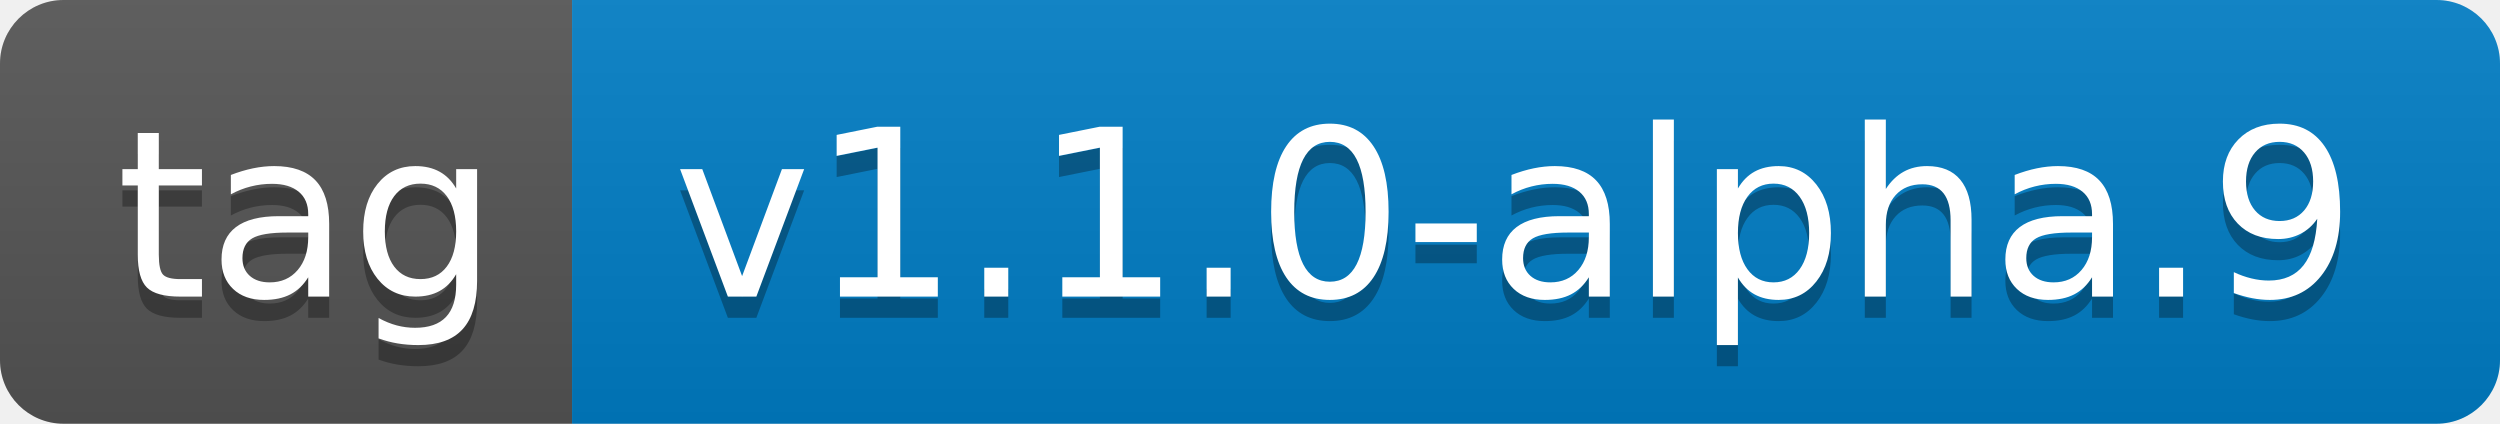
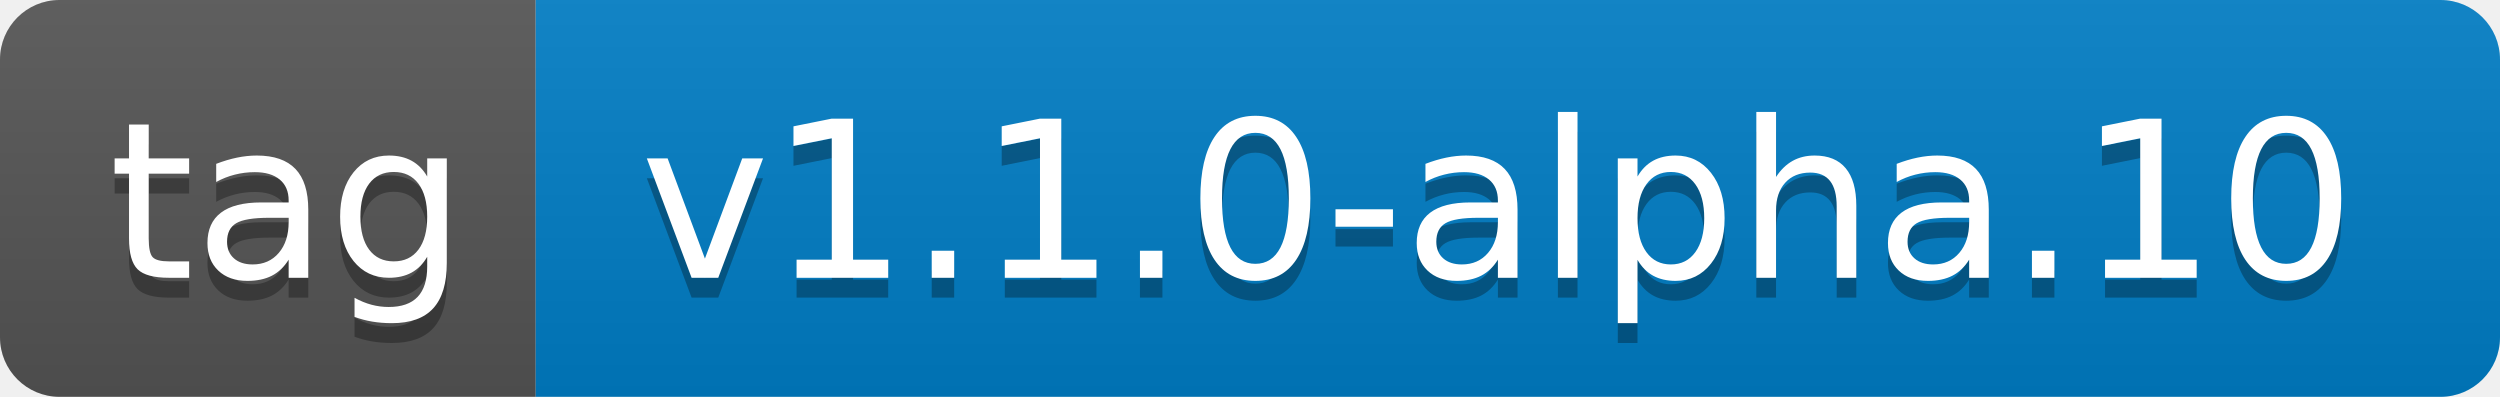
- <svg xmlns="http://www.w3.org/2000/svg" width="118" height="20" role="img" aria-label="tag: v1.1.0-alpha.9">
+ <svg xmlns="http://www.w3.org/2000/svg" width="126" height="20" role="img" aria-label="tag: v1.1.0-alpha.10">
  <linearGradient id="s" x2="0" y2="100%">
    <stop offset="0" stop-color="#bbb" stop-opacity=".1" />
    <stop offset="1" stop-opacity=".1" />
  </linearGradient>
  <clipPath id="r">
-     <rect width="118" height="20" rx="3" fill="#fff" />
+     <rect width="126" height="20" rx="3" fill="#fff" />
  </clipPath>
  <g clip-path="url(#r)">
    <rect width="27" height="20" fill="#555" />
-     <rect x="27" width="91" height="20" fill="#007ec6" />
-     <rect width="118" height="20" fill="url(#s)" />
+     <rect x="27" width="99" height="20" fill="#007ec6" />
+     <rect width="126" height="20" fill="url(#s)" />
  </g>
  <g fill="#fff" text-anchor="middle" font-family="Verdana,Geneva,DejaVu Sans,sans-serif" text-rendering="geometricPrecision" font-size="110">
    <text aria-hidden="true" x="145" y="150" fill="#010101" fill-opacity=".3" transform="scale(.1)" textLength="170">tag</text>
    <text x="145" y="140" transform="scale(.1)" fill="#fff" textLength="170">tag</text>
-     <text aria-hidden="true" x="715" y="150" fill="#010101" fill-opacity=".3" transform="scale(.1)" textLength="810">v1.1.0-alpha.9</text>
-     <text x="715" y="140" transform="scale(.1)" fill="#fff" textLength="810">v1.1.0-alpha.9</text>
+     <text aria-hidden="true" x="755" y="150" fill="#010101" fill-opacity=".3" transform="scale(.1)" textLength="890">v1.1.0-alpha.10</text>
+     <text x="755" y="140" transform="scale(.1)" fill="#fff" textLength="890">v1.1.0-alpha.10</text>
  </g>
</svg>
